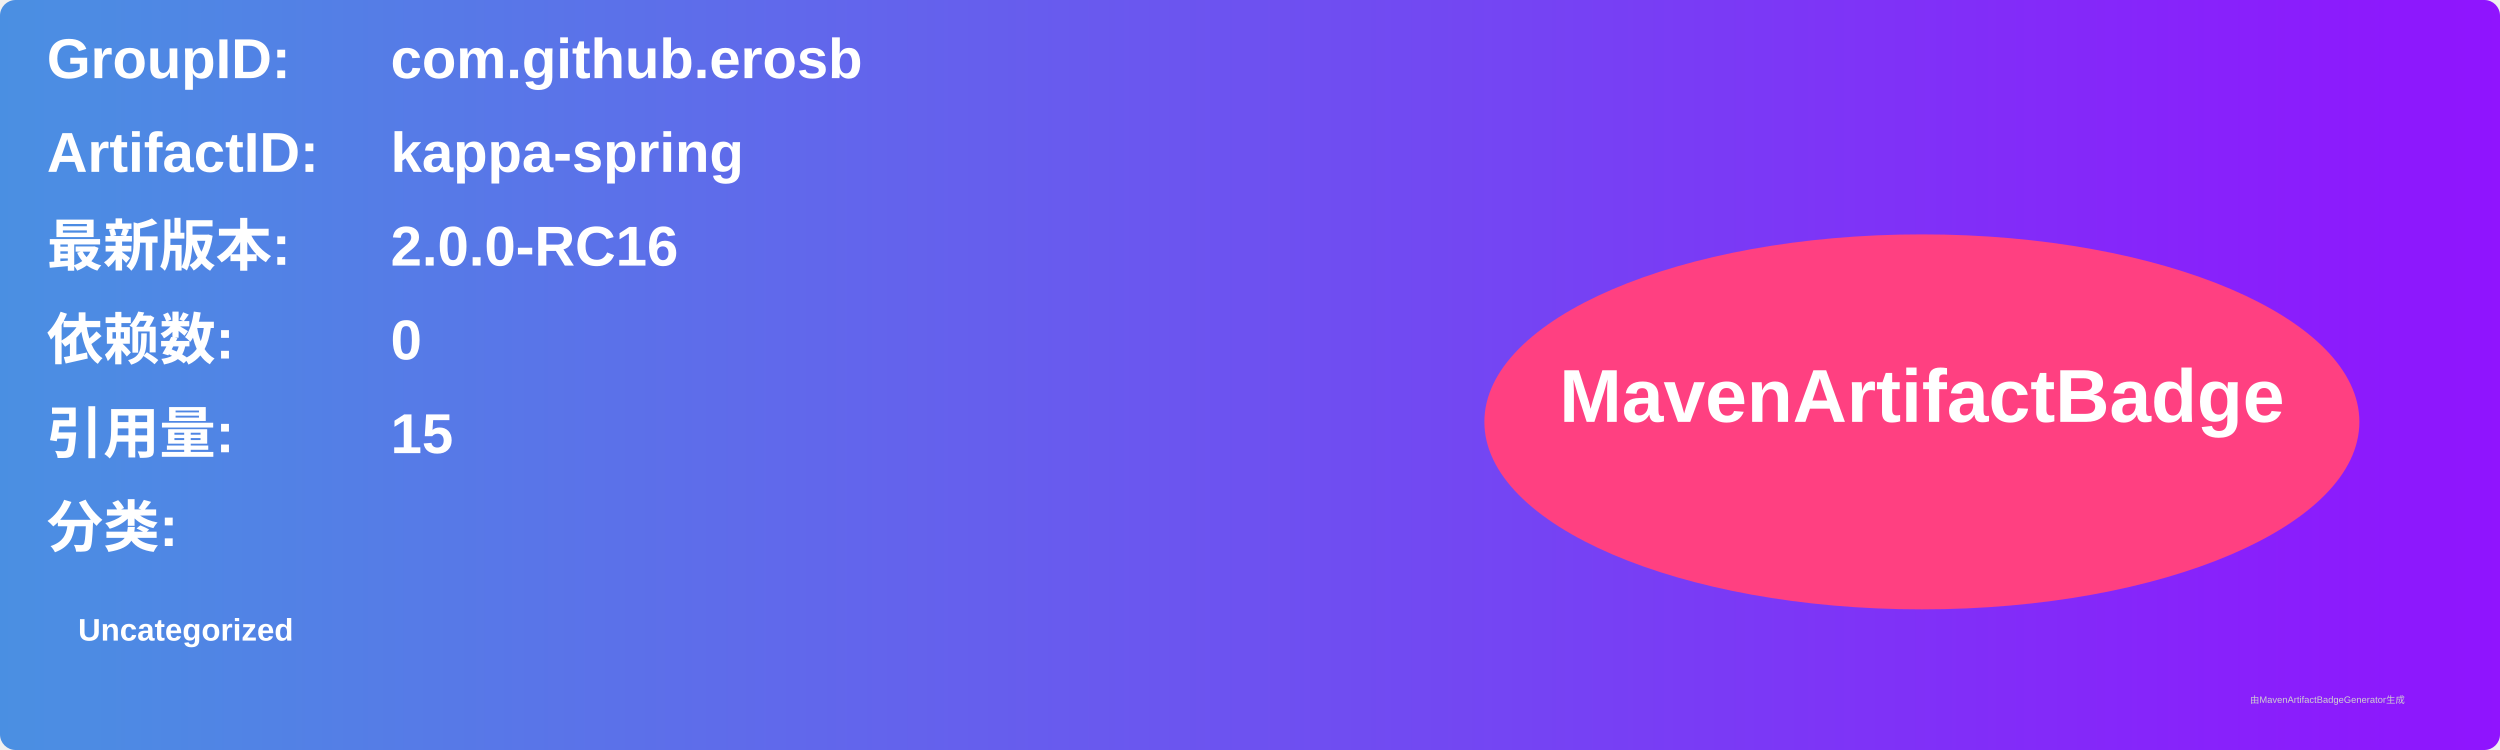
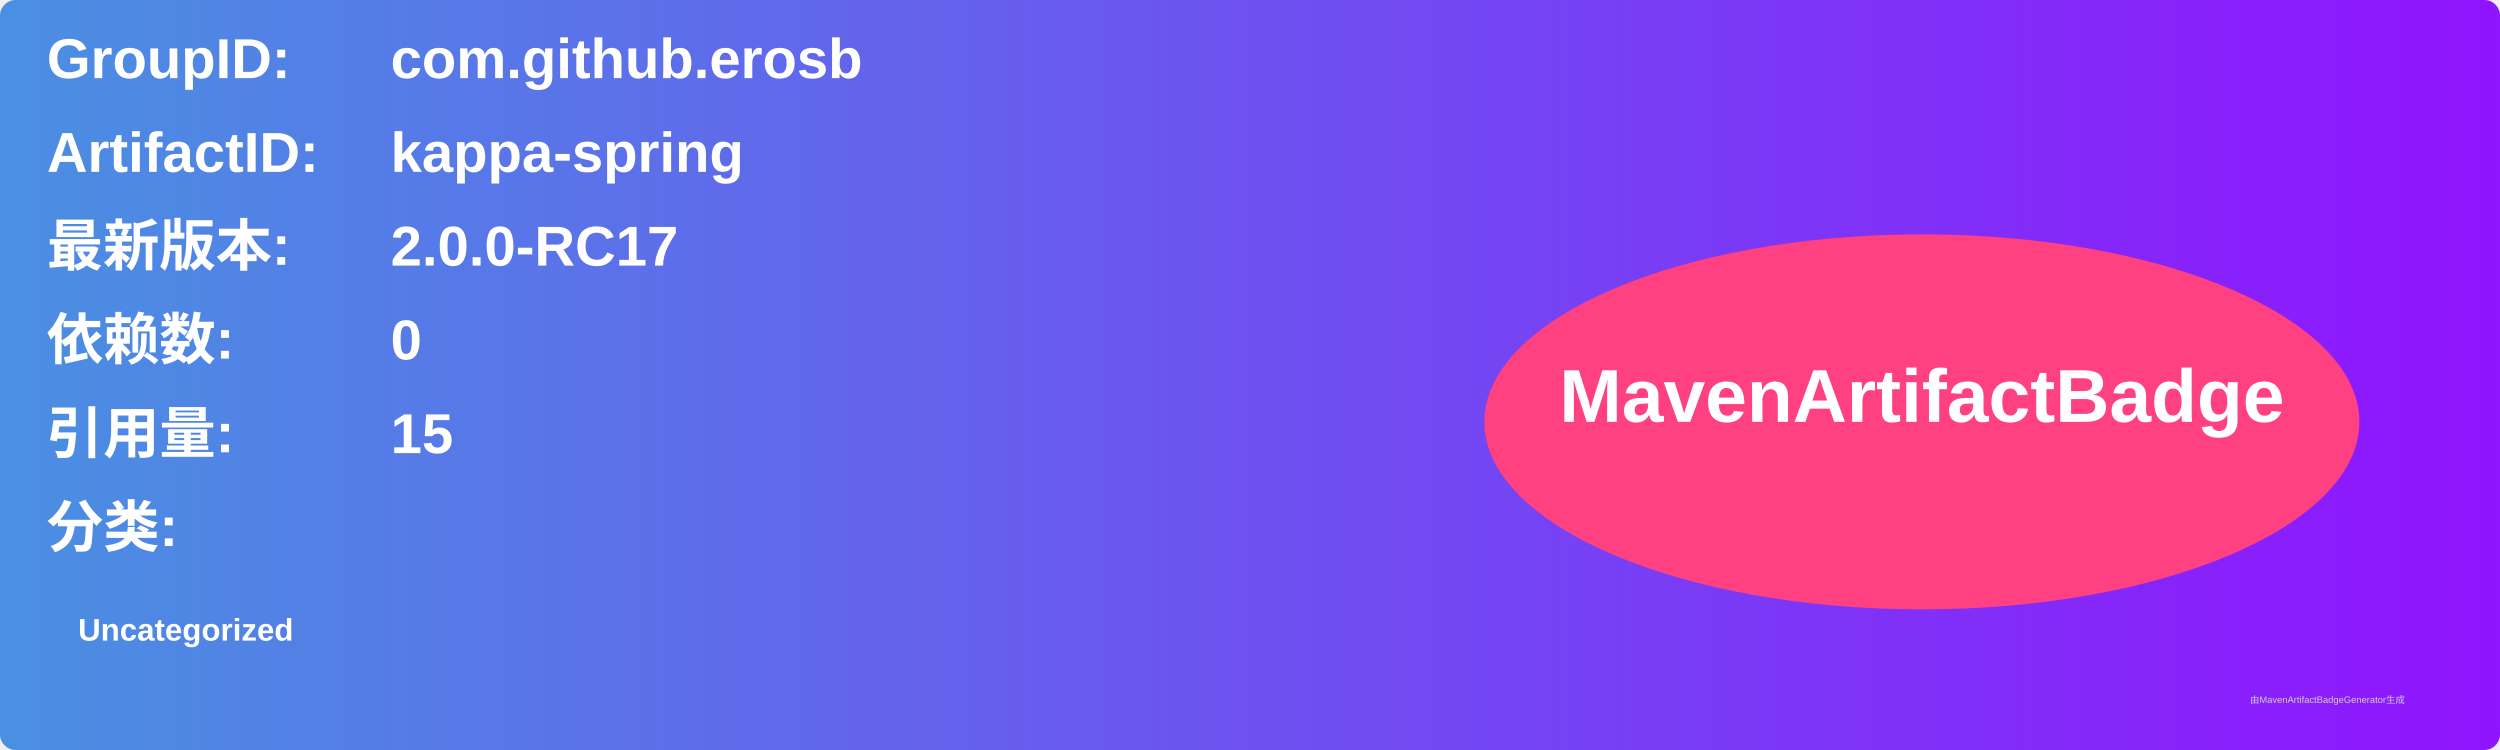
<svg xmlns="http://www.w3.org/2000/svg" width="800" height="240" viewBox="0 0 800 240">
  <linearGradient id="grad" x1="0%" y1="0%" x2="100%" y2="0%">
    <stop offset="0%" stop-color="#4a90e2" />
    <stop offset="100%" stop-color="#9013fe" />
  </linearGradient>
  <rect width="100%" height="100%" rx="5" ry="5" fill="url(#grad)" />
  <g transform="translate(15, 15)">
    <text x="0" y="10" font-family="Arial" font-size="18" fill="white" font-weight="bold" width="260">GroupID:</text>
    <text x="110" y="10" font-family="Arial" font-size="18" fill="white" font-weight="bold" width="460">com.github.erosb</text>
    <text x="0" y="40" font-family="Arial" font-size="18" fill="white" font-weight="bold" width="260">ArtifactID:</text>
    <text x="110" y="40" font-family="Arial" font-size="18" fill="white" font-weight="bold" width="460">kappa-spring</text>
    <text x="0" y="70" font-family="Arial" font-size="18" fill="white" font-weight="bold">最新版本:</text>
    <text x="110" y="70" font-family="Arial" font-size="18" fill="white" font-weight="bold">
-       <tspan font-weight="bold">2.0.0-RC16</tspan>
+       <tspan font-weight="bold">2.0.0-RC17</tspan>
    </text>
    <text x="0" y="100" font-family="Arial" font-size="18" fill="white" font-weight="bold">依赖数: </text>
    <text x="110" y="100" font-family="Arial" font-size="18" fill="white">
      <tspan font-weight="bold">0</tspan>
    </text>
    <text x="0" y="130" font-family="Arial" font-size="18" fill="white" font-weight="bold">引用量: </text>
    <text x="110" y="130" font-family="Arial" font-size="18" fill="white">
      <tspan font-weight="bold">15</tspan>
    </text>
    <text x="0" y="160" font-family="Arial" font-size="18" fill="white" font-weight="bold">分类:</text>
    <text x="10" y="190" font-family="Arial" font-size="10" fill="white">
      <tspan font-weight="bold">Uncategorized</tspan>
    </text>
    <ellipse cx="600" cy="120" rx="140" ry="60" fill="#ff4081" />
    <text x="600" y="120" text-anchor="middle" font-family="Arial" font-size="24" fill="white" font-weight="bold">MavenArtifactBadge</text>
  </g>
  <text x="720" y="225" font-family="Arial" font-size="3" fill="#d0d0d0">由MavenArtifactBadgeGenerator生成</text>
</svg>
